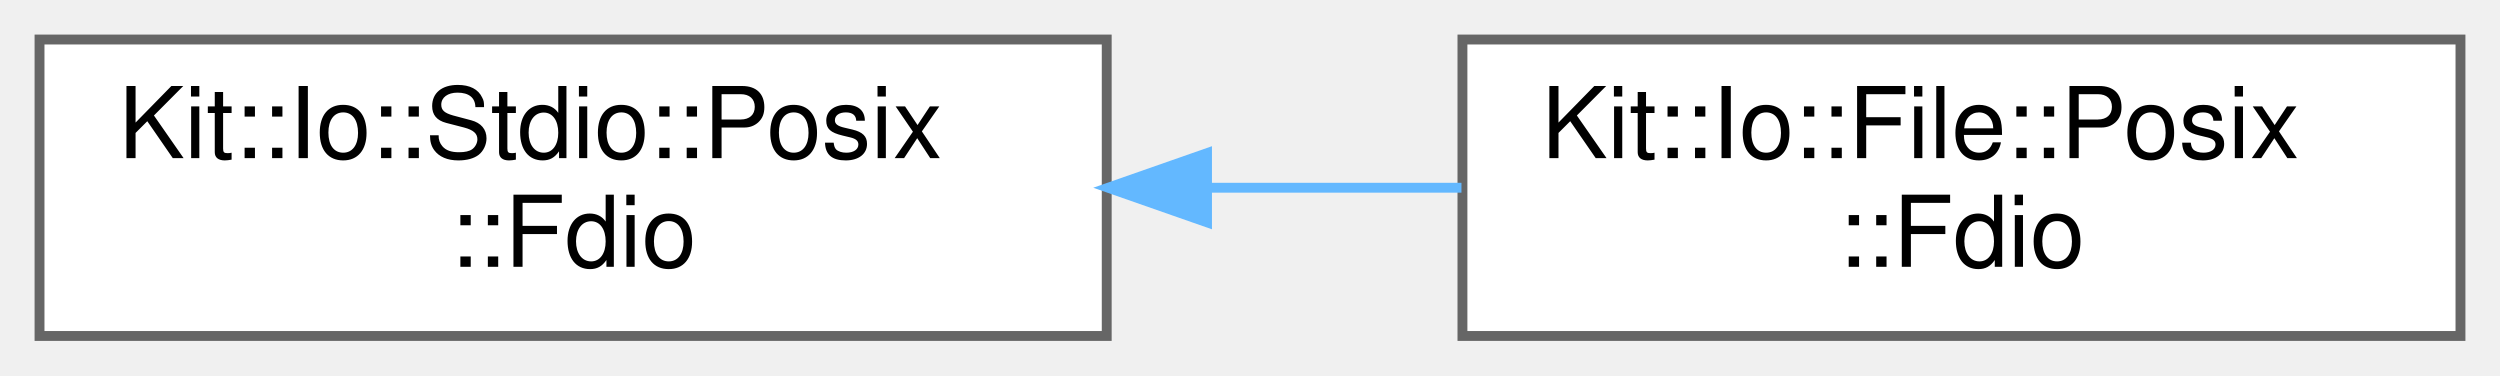
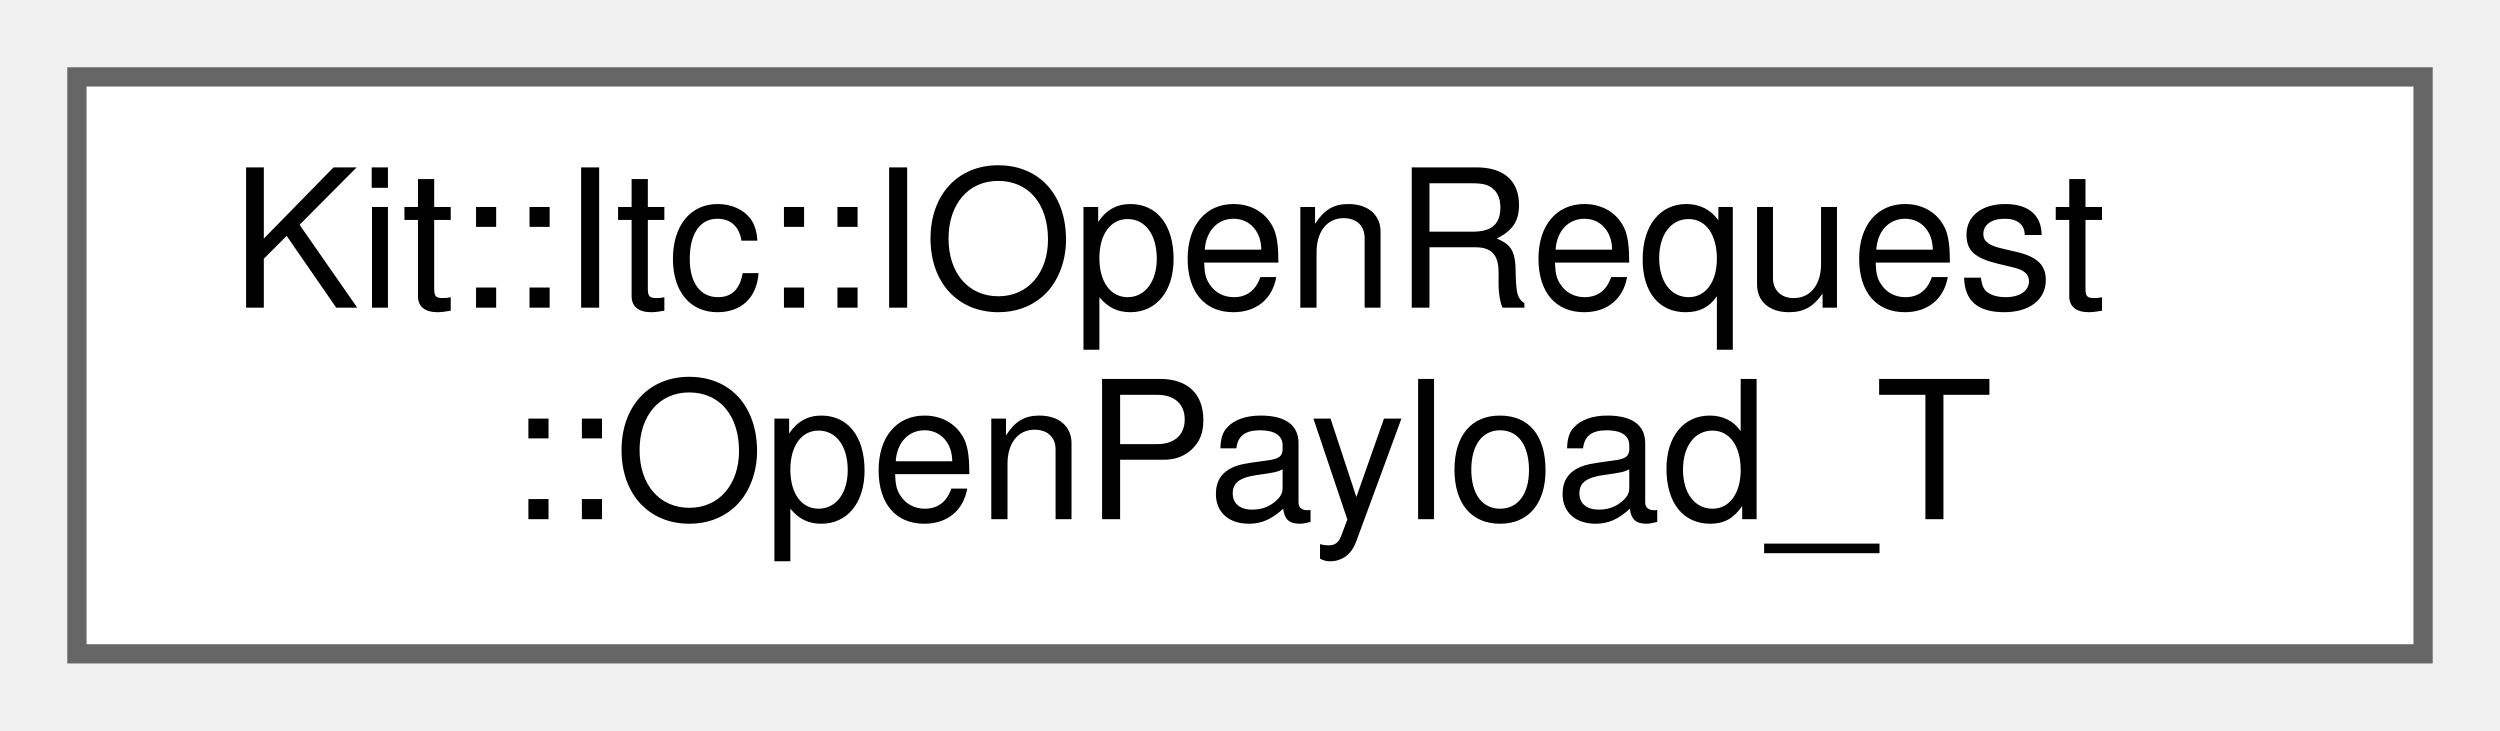
- <svg xmlns="http://www.w3.org/2000/svg" xmlns:xlink="http://www.w3.org/1999/xlink" width="253pt" height="38pt" viewBox="0.00 0.00 253.00 38.00">
+ <svg xmlns="http://www.w3.org/2000/svg" xmlns:xlink="http://www.w3.org/1999/xlink" width="130pt" height="38pt" viewBox="0.00 0.00 130.00 38.00">
  <g id="graph0" class="graph" transform="scale(1 1) rotate(0) translate(4 34)">
    <g id="Node000000" class="node">
      <g id="a_Node000000">
-         <a xlink:href="class_kit_1_1_io_1_1_stdio_1_1_posix_1_1_fdio.html" target="_top" xlink:title="This static class provides a collection of functions for operating on POSIX file descriptors.">
-           <polygon fill="white" stroke="#666666" points="108,-30 0,-30 0,0 108,0 108,-30" />
-           <text text-anchor="start" x="8" y="-18" font-family="Helvetica,sans-Serif" font-size="10.00">Kit::Io::Stdio::Posix</text>
-           <text text-anchor="middle" x="54" y="-7" font-family="Helvetica,sans-Serif" font-size="10.00">::Fdio</text>
-         </a>
-       </g>
-     </g>
-     <g id="Node000001" class="node">
-       <g id="a_Node000001">
-         <a xlink:href="class_kit_1_1_io_1_1_file_1_1_posix_1_1_fdio.html" target="_top" xlink:title="This static class provides a collection of functions for operating on POSIX file descriptors.">
-           <polygon fill="white" stroke="#666666" points="245,-30 144,-30 144,0 245,0 245,-30" />
-           <text text-anchor="start" x="152" y="-18" font-family="Helvetica,sans-Serif" font-size="10.00">Kit::Io::File::Posix</text>
-           <text text-anchor="middle" x="194.5" y="-7" font-family="Helvetica,sans-Serif" font-size="10.00">::Fdio</text>
-         </a>
-       </g>
-     </g>
-     <g id="edge45_Node000000_Node000001" class="edge">
-       <g id="a_edge45_Node000000_Node000001">
-         <a xlink:title=" ">
-           <path fill="none" stroke="#63b8ff" d="M118.19,-15C126.81,-15 135.56,-15 143.9,-15" />
-           <polygon fill="#63b8ff" stroke="#63b8ff" points="118.15,-11.5 108.15,-15 118.15,-18.5 118.15,-11.5" />
+         <a xlink:href="struct_kit_1_1_itc_1_1_i_open_request_1_1_open_payload___t.html" target="_top" xlink:title="Payload for Message.">
+           <polygon fill="white" stroke="#666666" points="122,-30 0,-30 0,0 122,0 122,-30" />
+           <text text-anchor="start" x="8" y="-18" font-family="Helvetica,sans-Serif" font-size="10.00">Kit::Itc::IOpenRequest</text>
+           <text text-anchor="middle" x="61" y="-7" font-family="Helvetica,sans-Serif" font-size="10.00">::OpenPayload_T</text>
        </a>
      </g>
    </g>
  </g>
</svg>
